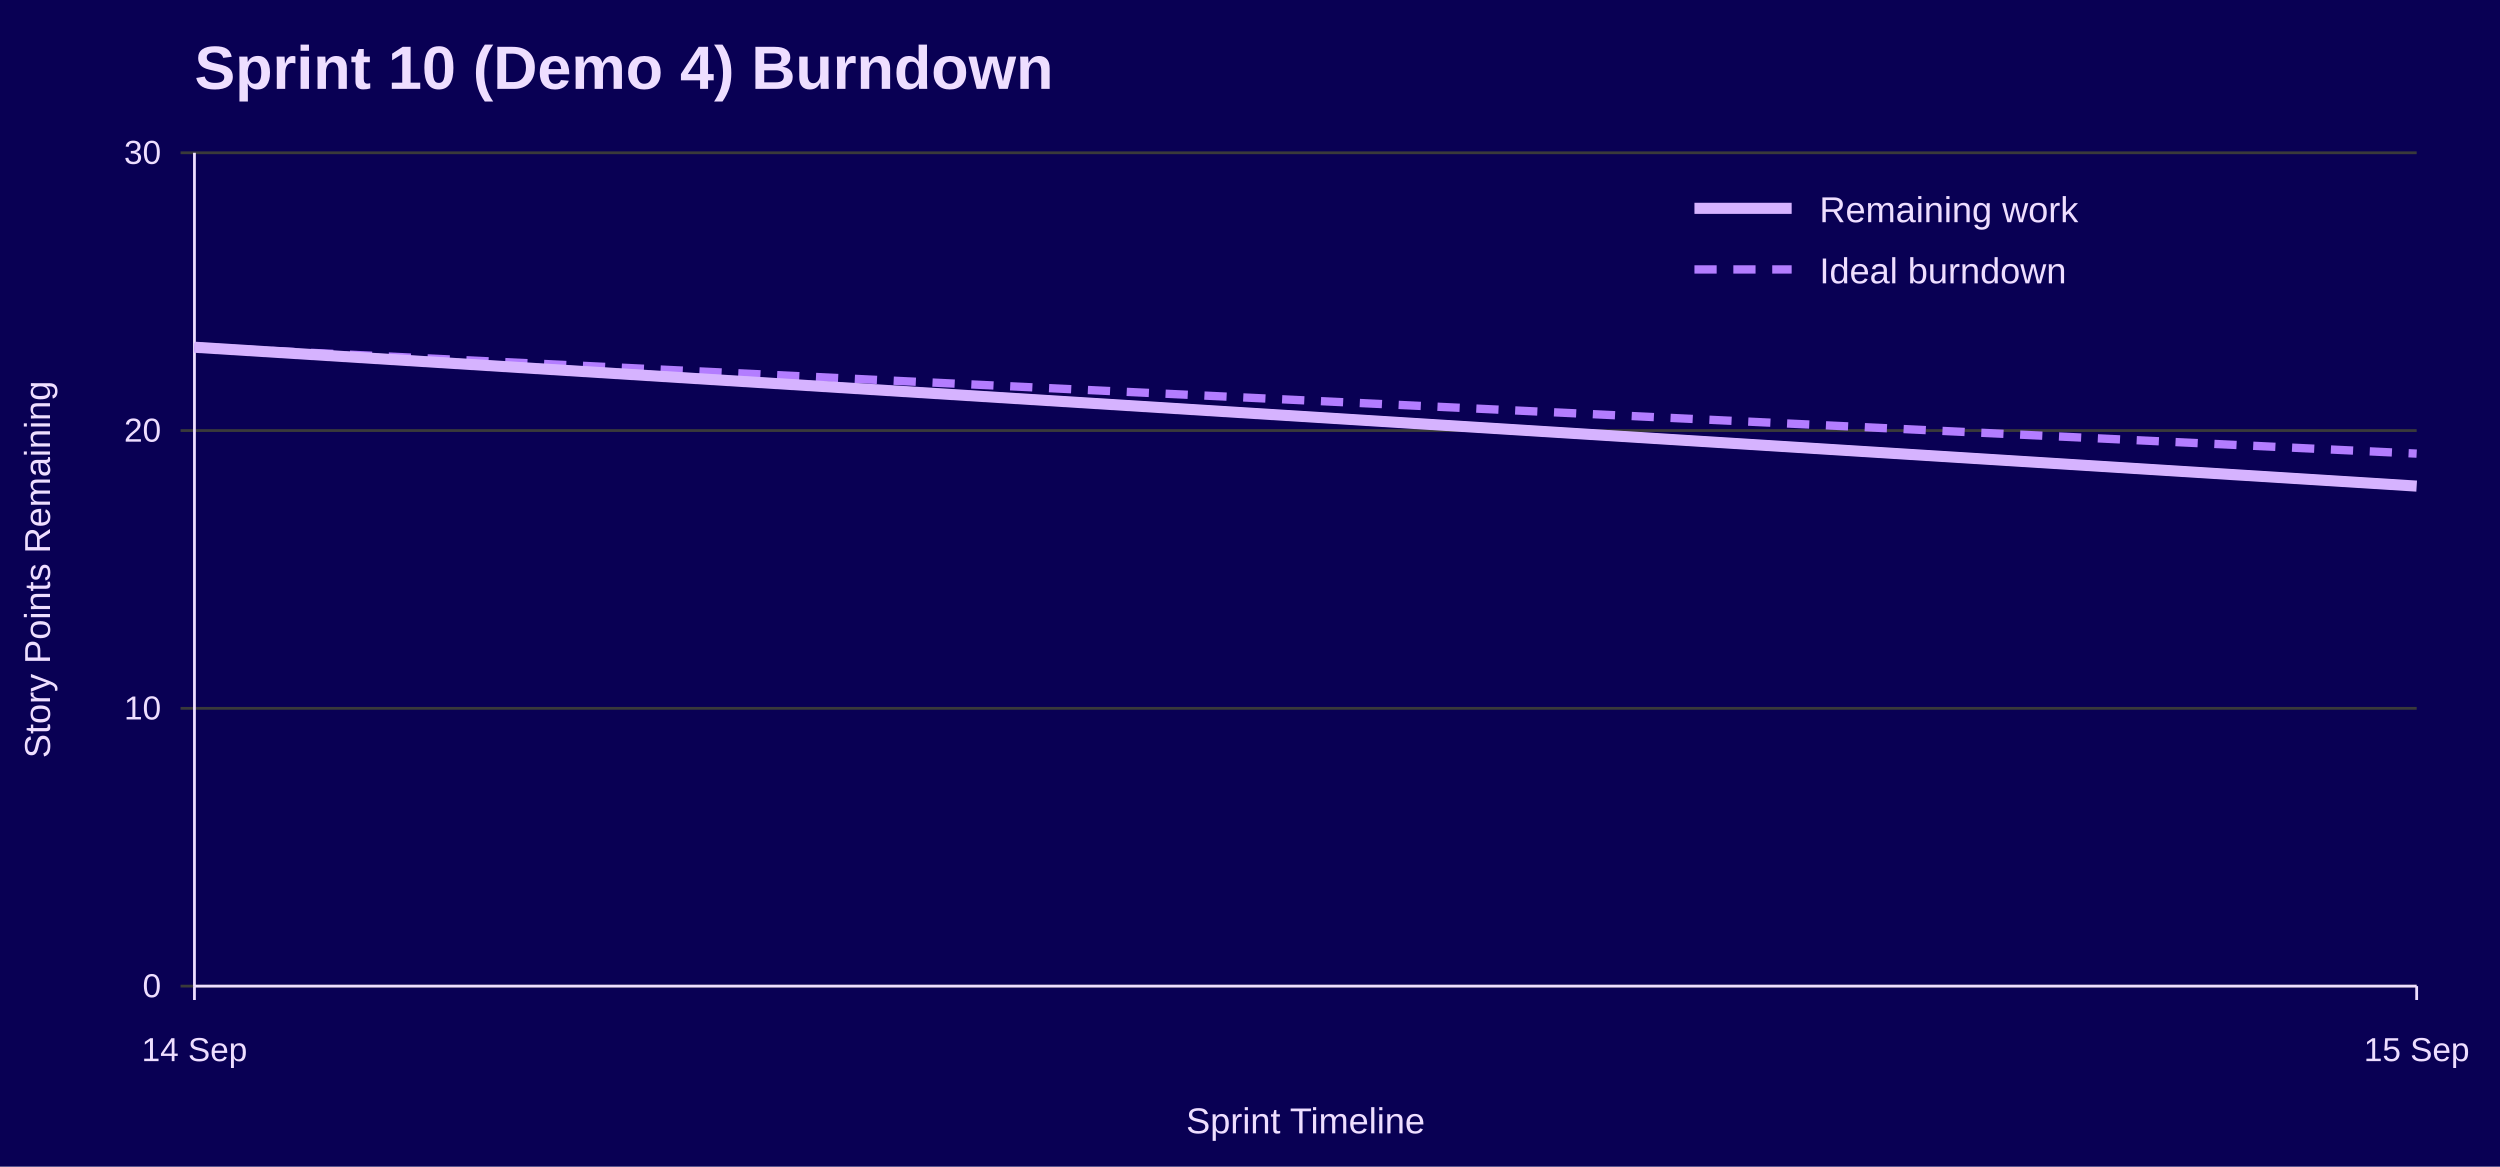
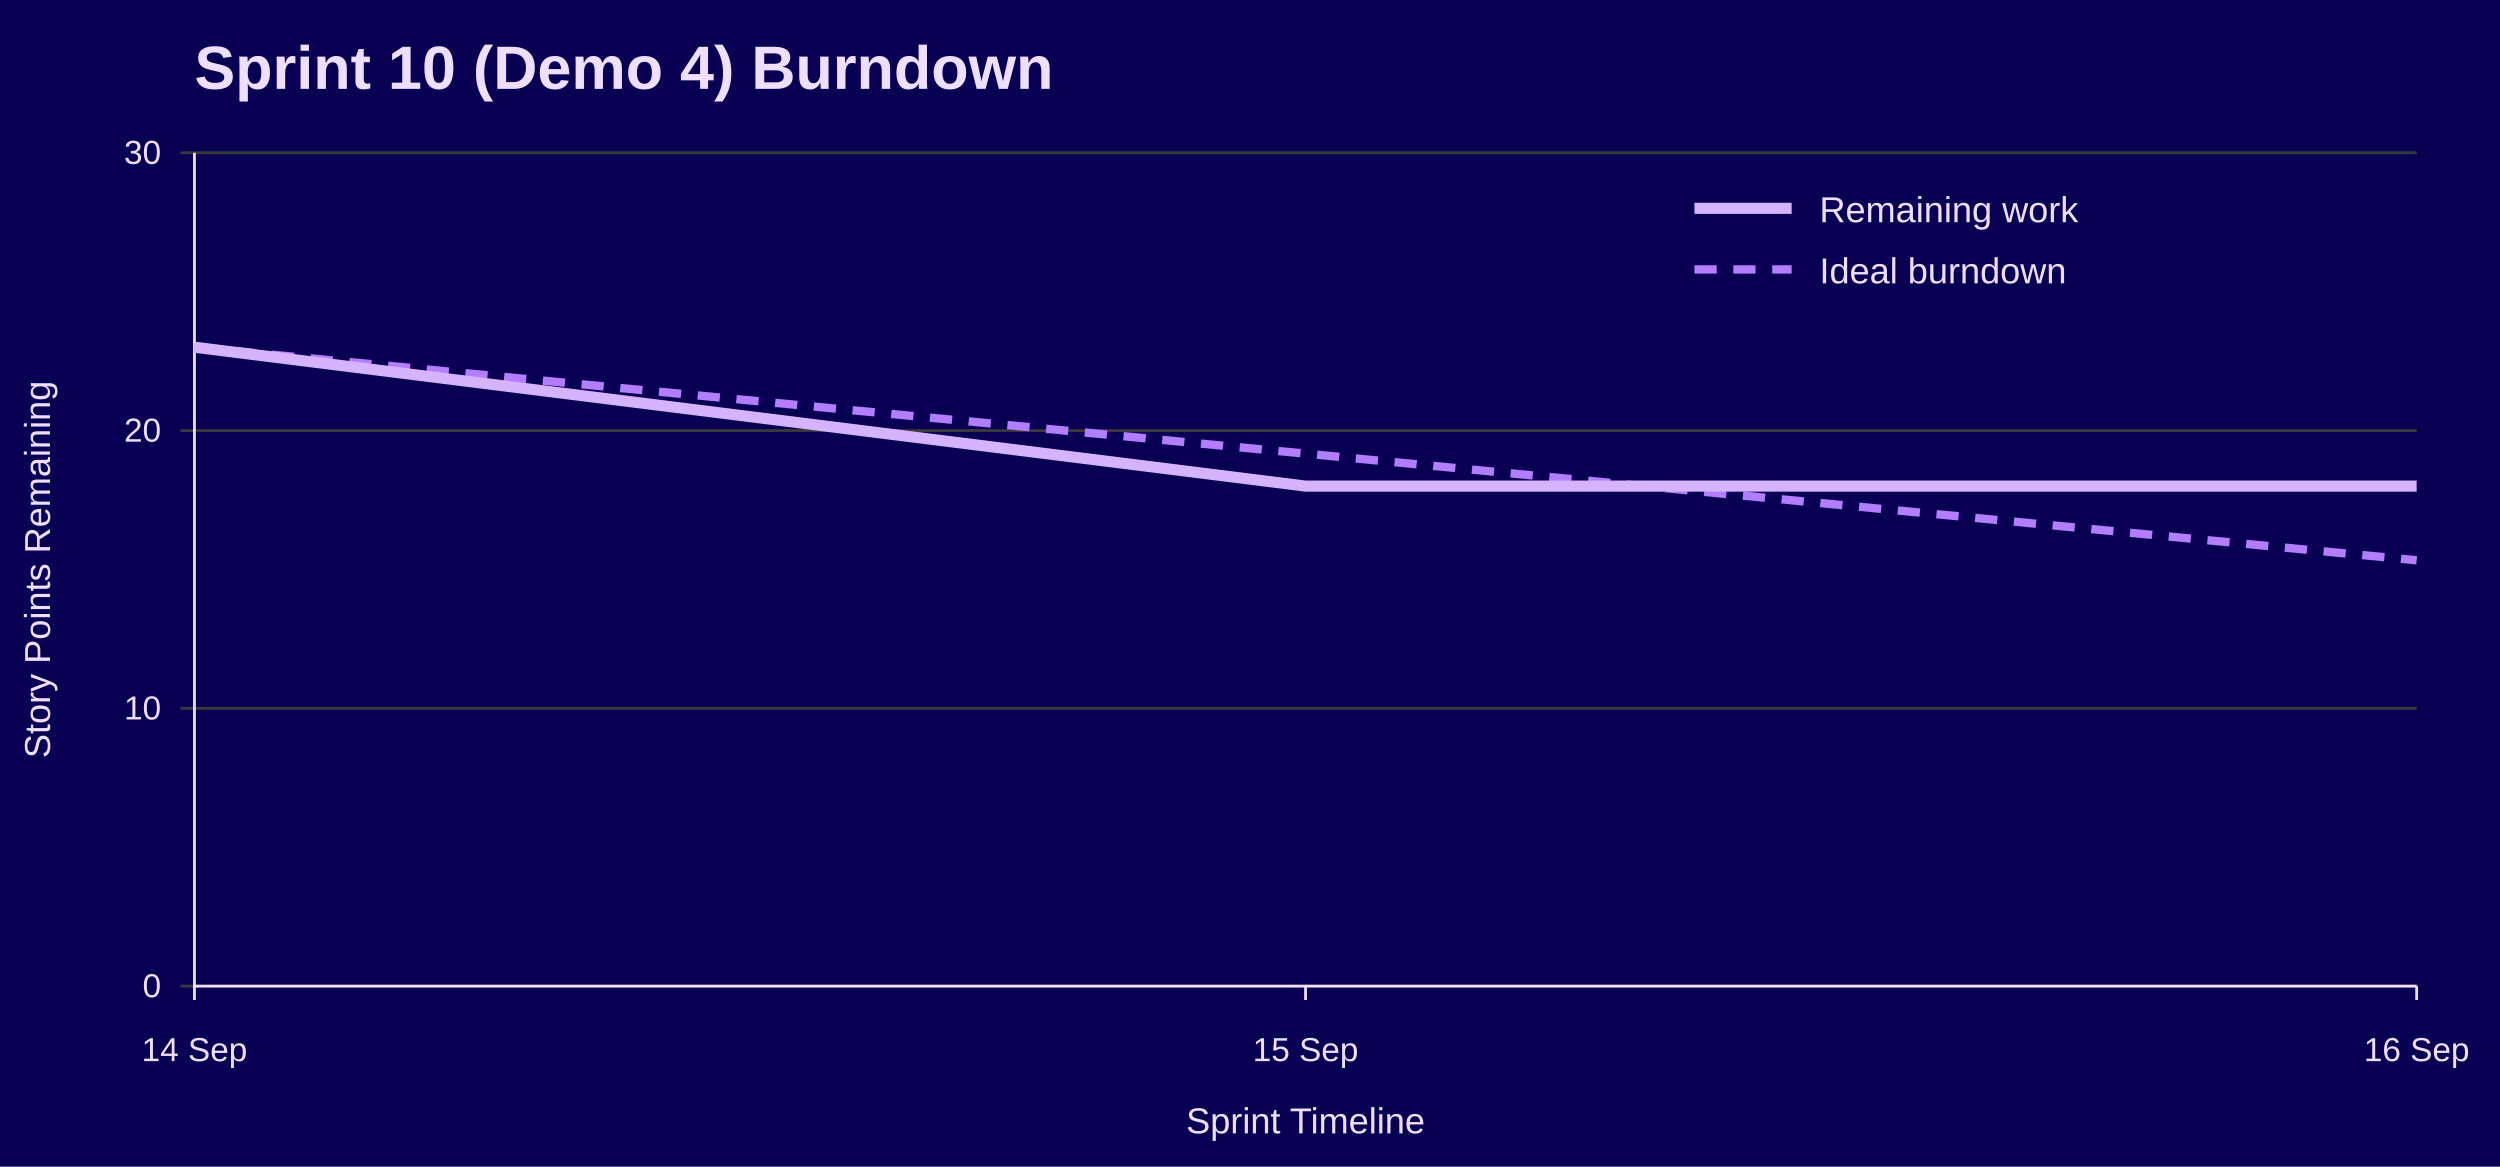
<svg xmlns="http://www.w3.org/2000/svg" width="900" height="420" viewBox="0 0 900 420" role="img" aria-labelledby="title desc">
  <rect width="100%" height="100%" fill="#090054" />
  <text x="70" y="32" font-family="Jost, Arial, Helvetica, sans-serif" font-size="22" font-weight="700" fill="#EEDEFF">Sprint 10 (Demo 4) Burndown</text>
  <line x1="65" y1="355.0" x2="870" y2="355.0" stroke="#3A3A3A" />
  <text x="58" y="359.0" font-family="Overpass, Arial, Helvetica, sans-serif" font-size="12" text-anchor="end" fill="#EEDEFF">0</text>
  <line x1="65" y1="255.0" x2="870" y2="255.0" stroke="#3A3A3A" />
  <text x="58" y="259.0" font-family="Overpass, Arial, Helvetica, sans-serif" font-size="12" text-anchor="end" fill="#EEDEFF">10</text>
  <line x1="65" y1="155.0" x2="870" y2="155.0" stroke="#3A3A3A" />
  <text x="58" y="159.0" font-family="Overpass, Arial, Helvetica, sans-serif" font-size="12" text-anchor="end" fill="#EEDEFF">20</text>
  <line x1="65" y1="55.0" x2="870" y2="55.0" stroke="#3A3A3A" />
  <text x="58" y="59.0" font-family="Overpass, Arial, Helvetica, sans-serif" font-size="12" text-anchor="end" fill="#EEDEFF">30</text>
  <line x1="70.0" y1="355" x2="70.0" y2="360" stroke="#EEDEFF" />
  <text x="70.0" y="382" font-family="Overpass, Arial, Helvetica, sans-serif" font-size="12" text-anchor="middle" fill="#EEDEFF">14 Sep</text>
+   <line x1="470.0" y1="355" x2="470.0" y2="360" stroke="#EEDEFF" />
+   <text x="470.0" y="382" font-family="Overpass, Arial, Helvetica, sans-serif" font-size="12" text-anchor="middle" fill="#EEDEFF">15 Sep</text>
  <line x1="870.0" y1="355" x2="870.0" y2="360" stroke="#EEDEFF" />
-   <text x="870.0" y="382" font-family="Overpass, Arial, Helvetica, sans-serif" font-size="12" text-anchor="middle" fill="#EEDEFF">15 Sep</text>
+   <text x="870.0" y="382" font-family="Overpass, Arial, Helvetica, sans-serif" font-size="12" text-anchor="middle" fill="#EEDEFF">16 Sep</text>
  <line x1="70" y1="55" x2="70" y2="355" stroke="#EEDEFF" />
  <line x1="70" y1="355" x2="870" y2="355" stroke="#EEDEFF" />
  <text x="18" y="205.0" font-family="Overpass, Arial, Helvetica, sans-serif" font-size="13" text-anchor="middle" transform="rotate(-90 18 205.0)" fill="#EEDEFF">Story Points Remaining</text>
  <text x="470.0" y="408" font-family="Overpass, Arial, Helvetica, sans-serif" font-size="13" text-anchor="middle" fill="#EEDEFF">Sprint Timeline</text>
-   <polyline points="70.0,125.0 870.0,163.3" fill="none" stroke="#B37DFF" stroke-width="3" stroke-dasharray="8 6" />
-   <polyline points="70.0,125.0 870.0,175.0" fill="none" stroke="#D6B3FF" stroke-width="4" />
+   <polyline points="70.0,125.0 470.0,163.3 870.0,201.7" fill="none" stroke="#B37DFF" stroke-width="3" stroke-dasharray="8 6" />
+   <polyline points="70.0,125.0 470.0,175.0 870.0,175.0" fill="none" stroke="#D6B3FF" stroke-width="4" />
  <line x1="610" y1="75" x2="645" y2="75" stroke="#D6B3FF" stroke-width="4" />
  <text x="655" y="80" font-family="Overpass, Arial, Helvetica, sans-serif" font-size="13" fill="#EEDEFF">Remaining work</text>
  <line x1="610" y1="97" x2="645" y2="97" stroke="#B37DFF" stroke-width="3" stroke-dasharray="8 6" />
  <text x="655" y="102" font-family="Overpass, Arial, Helvetica, sans-serif" font-size="13" fill="#EEDEFF">Ideal burndown</text>
</svg>
